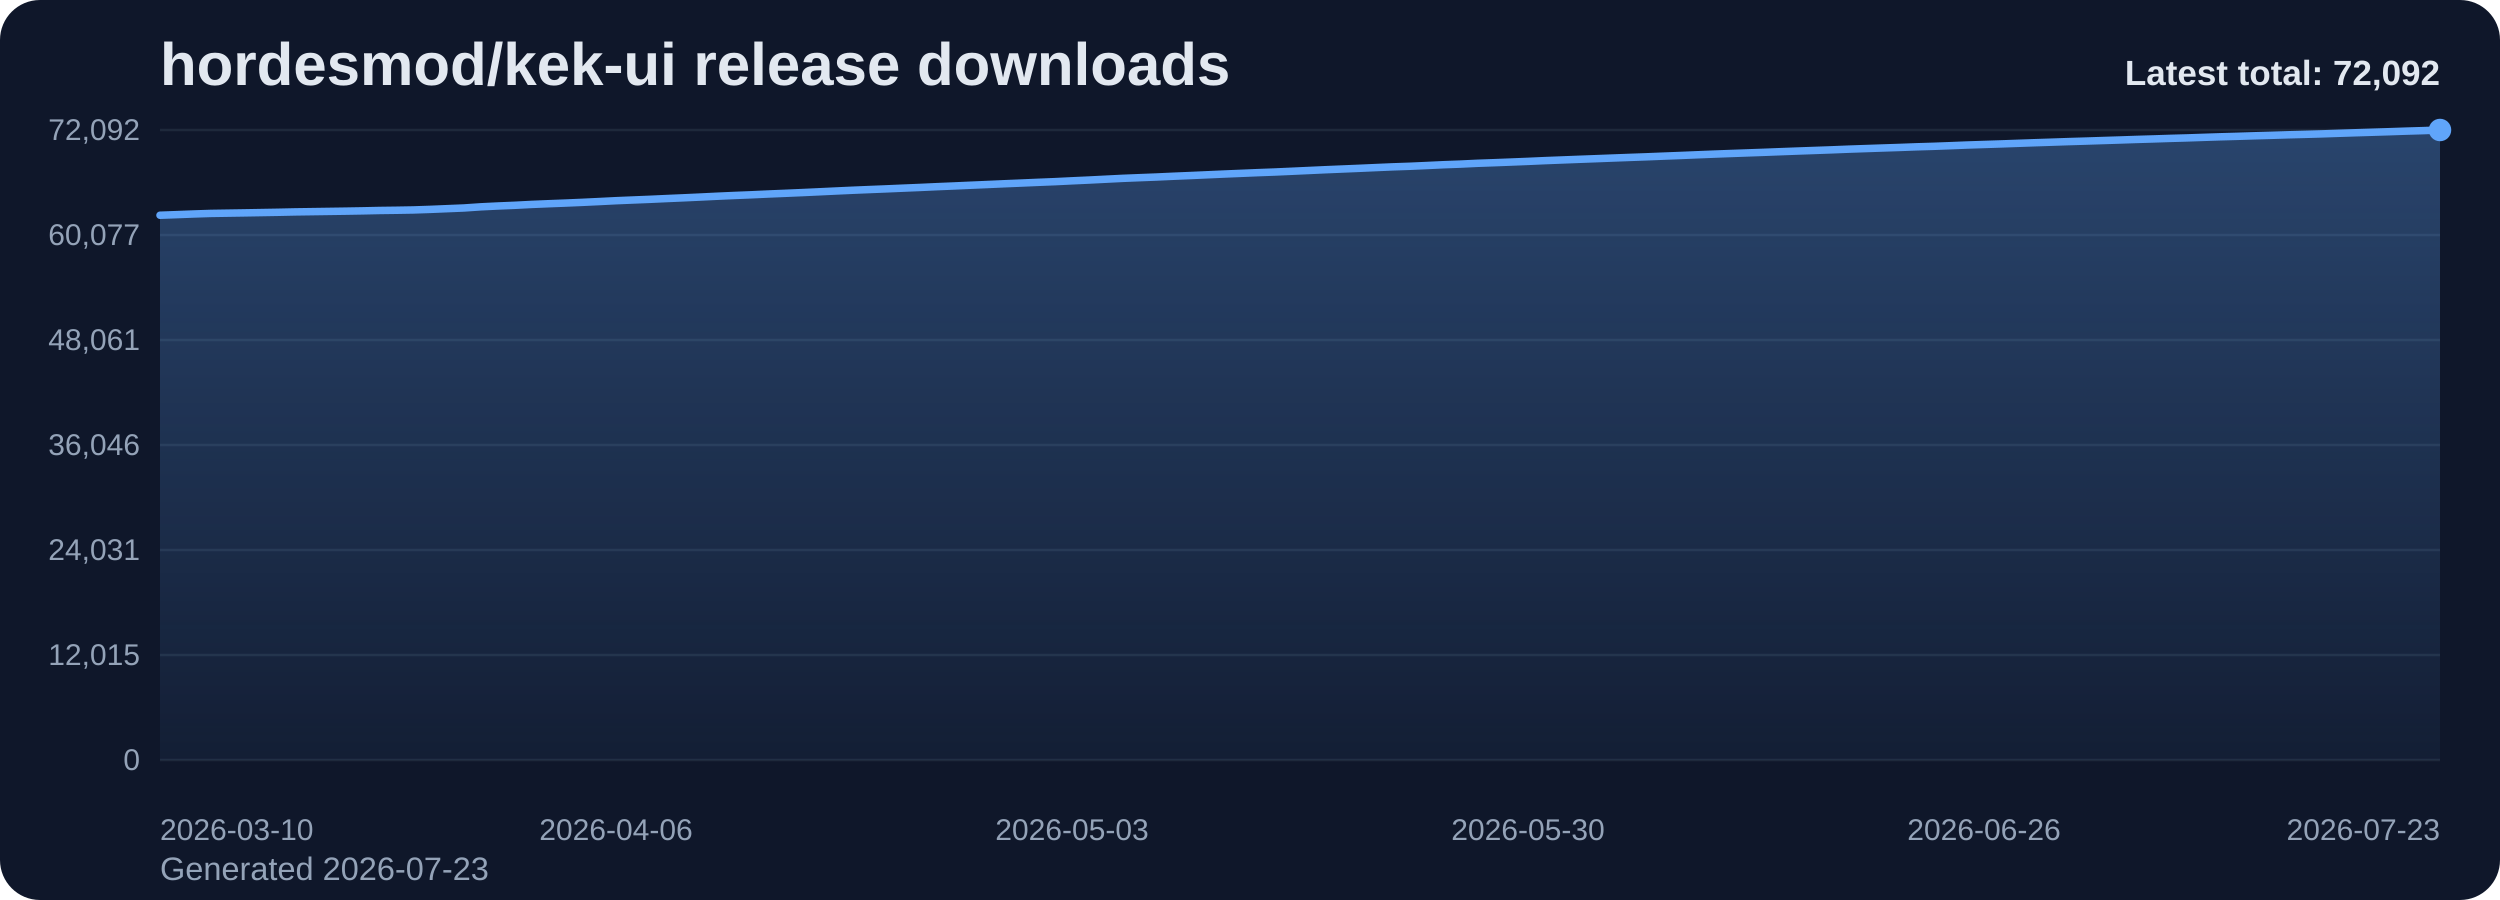
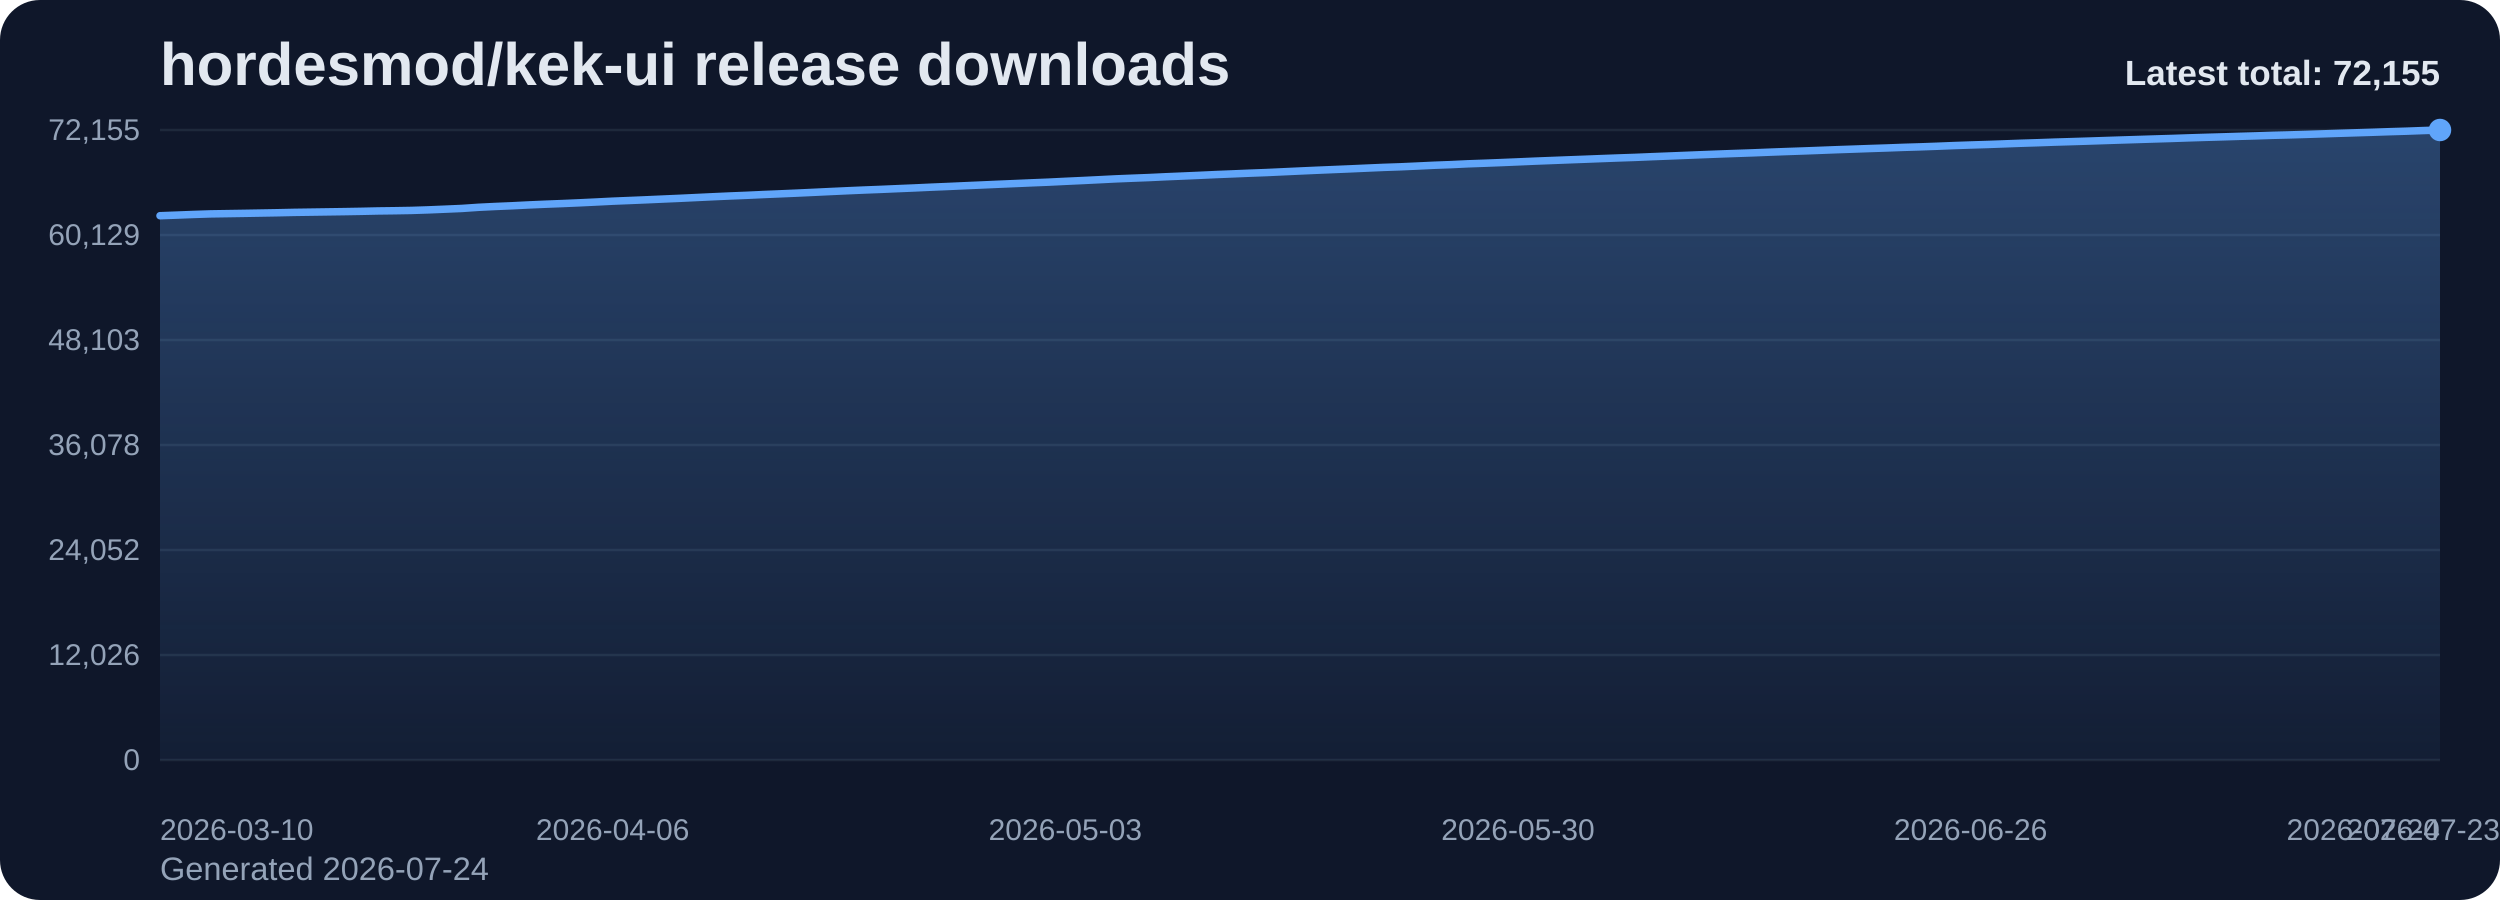
<svg xmlns="http://www.w3.org/2000/svg" viewBox="0 0 1000 360" role="img" aria-label="hordesmod/kek-ui release downloads chart">
  <defs>
    <linearGradient id="fill-total-trend-slate" x1="0" y1="0" x2="0" y2="1">
      <stop offset="0%" stop-color="#60a5fa" stop-opacity="0.32" />
      <stop offset="100%" stop-color="#60a5fa" stop-opacity="0.05" />
    </linearGradient>
    <style>
      .bg { fill: #0f172a; }
      .title { font: 700 24px Arial, sans-serif; fill: #e2e8f0; }
      .sub { font: 400 13px Arial, sans-serif; fill: #94a3b8; }
      .grid { stroke: #1e293b; stroke-width: 1; }
      .axis { font: 400 12px Arial, sans-serif; fill: #94a3b8; }
      .line { fill: none; stroke: #60a5fa; stroke-width: 3; stroke-linecap: round; stroke-linejoin: round; }
      .dot { fill: #60a5fa; }
      .value { font: 600 11px Arial, sans-serif; fill: #cbd5e1; }
      .latest { font: 700 14px Arial, sans-serif; fill: #e2e8f0; }
    </style>
  </defs>
  <rect class="bg" x="0" y="0" width="1000" height="360" rx="16" />
  <text class="title" x="64" y="34">hordesmod/kek-ui release downloads</text>
-   <text class="sub" x="64" y="352">Generated 2026-07-23</text>
+   <text class="sub" x="64" y="352">Generated 2026-07-24</text>
  <line x1="64" y1="52.00" x2="976" y2="52.00" class="grid" />
-   <text x="56" y="56.00" text-anchor="end" class="axis">72,092</text>
+   <text x="56" y="56.00" text-anchor="end" class="axis">72,155</text>
  <line x1="64" y1="94.00" x2="976" y2="94.00" class="grid" />
-   <text x="56" y="98.00" text-anchor="end" class="axis">60,077</text>
+   <text x="56" y="98.00" text-anchor="end" class="axis">60,129</text>
  <line x1="64" y1="136.00" x2="976" y2="136.00" class="grid" />
-   <text x="56" y="140.00" text-anchor="end" class="axis">48,061</text>
+   <text x="56" y="140.00" text-anchor="end" class="axis">48,103</text>
  <line x1="64" y1="178.00" x2="976" y2="178.00" class="grid" />
-   <text x="56" y="182.00" text-anchor="end" class="axis">36,046</text>
+   <text x="56" y="182.00" text-anchor="end" class="axis">36,078</text>
  <line x1="64" y1="220.00" x2="976" y2="220.00" class="grid" />
-   <text x="56" y="224.00" text-anchor="end" class="axis">24,031</text>
+   <text x="56" y="224.00" text-anchor="end" class="axis">24,052</text>
  <line x1="64" y1="262.00" x2="976" y2="262.00" class="grid" />
-   <text x="56" y="266.00" text-anchor="end" class="axis">12,015</text>
+   <text x="56" y="266.00" text-anchor="end" class="axis">12,026</text>
  <line x1="64" y1="304.00" x2="976" y2="304.00" class="grid" />
  <text x="56" y="308.00" text-anchor="end" class="axis">0</text>
-   <path d="M 64.00 304 L 64.00 86.10 L 70.76 85.85 L 77.51 85.59 L 84.27 85.37 L 91.02 85.26 L 97.78 85.15 L 104.53 85.03 L 111.29 84.91 L 118.04 84.76 L 124.80 84.66 L 131.56 84.56 L 138.31 84.46 L 145.07 84.34 L 151.82 84.19 L 158.58 84.10 L 165.33 83.98 L 172.09 83.75 L 178.84 83.47 L 185.60 83.19 L 192.36 82.73 L 199.11 82.40 L 205.87 82.12 L 212.62 81.77 L 219.38 81.49 L 226.13 81.23 L 232.89 80.94 L 239.64 80.62 L 246.40 80.28 L 253.16 80.00 L 259.91 79.73 L 266.67 79.42 L 273.42 79.13 L 280.18 78.82 L 286.93 78.49 L 293.69 78.19 L 300.44 77.92 L 307.20 77.61 L 313.96 77.33 L 320.71 77.04 L 327.47 76.73 L 334.22 76.41 L 340.98 76.10 L 347.73 75.82 L 354.49 75.55 L 361.24 75.26 L 368.00 74.98 L 374.76 74.67 L 381.51 74.39 L 388.27 74.09 L 395.02 73.80 L 401.78 73.50 L 408.53 73.22 L 415.29 72.93 L 422.04 72.66 L 428.80 72.33 L 435.56 72.02 L 442.31 71.68 L 449.07 71.34 L 455.82 71.07 L 462.58 70.81 L 469.33 70.50 L 476.09 70.22 L 482.84 69.92 L 489.60 69.62 L 496.36 69.34 L 503.11 69.06 L 509.87 68.81 L 516.62 68.51 L 523.38 68.20 L 530.13 67.89 L 536.89 67.61 L 543.64 67.33 L 550.40 67.03 L 557.16 66.74 L 563.91 66.51 L 570.67 66.21 L 577.42 65.89 L 584.18 65.64 L 590.93 65.32 L 597.69 65.08 L 604.44 64.82 L 611.20 64.55 L 617.96 64.25 L 624.71 63.99 L 631.47 63.73 L 638.22 63.48 L 644.98 63.22 L 651.73 62.97 L 658.49 62.73 L 665.24 62.46 L 672.00 62.20 L 678.76 61.92 L 685.51 61.65 L 692.27 61.40 L 699.02 61.16 L 705.78 60.92 L 712.53 60.66 L 719.29 60.41 L 726.04 60.17 L 732.80 59.93 L 739.56 59.66 L 746.31 59.43 L 753.07 59.20 L 759.82 58.98 L 766.58 58.73 L 773.33 58.53 L 780.09 58.28 L 786.84 58.01 L 793.60 57.79 L 800.36 57.57 L 807.11 57.33 L 813.87 57.09 L 820.62 56.87 L 827.38 56.64 L 834.13 56.44 L 840.89 56.22 L 847.64 56.01 L 854.40 55.78 L 861.16 55.58 L 867.91 55.36 L 874.67 55.17 L 881.42 54.94 L 888.18 54.72 L 894.93 54.53 L 901.69 54.32 L 908.44 54.13 L 915.20 53.92 L 921.96 53.74 L 928.71 53.55 L 935.47 53.32 L 942.22 53.10 L 948.98 52.89 L 955.73 52.68 L 962.49 52.45 L 969.24 52.25 L 976.00 52.00 L 976.00 304 Z" fill="url(#fill-total-trend-slate)" />
-   <polyline class="line" points="64.00,86.10 70.76,85.85 77.51,85.59 84.27,85.37 91.02,85.26 97.78,85.15 104.53,85.03 111.29,84.91 118.04,84.76 124.80,84.66 131.56,84.56 138.31,84.46 145.07,84.34 151.82,84.19 158.58,84.10 165.33,83.98 172.09,83.75 178.84,83.47 185.60,83.19 192.36,82.73 199.11,82.40 205.87,82.12 212.62,81.77 219.38,81.49 226.13,81.23 232.89,80.94 239.64,80.62 246.40,80.28 253.16,80.00 259.91,79.73 266.67,79.42 273.42,79.13 280.18,78.82 286.93,78.49 293.69,78.19 300.44,77.92 307.20,77.61 313.96,77.33 320.71,77.04 327.47,76.73 334.22,76.41 340.98,76.10 347.73,75.82 354.49,75.55 361.24,75.26 368.00,74.98 374.76,74.67 381.51,74.39 388.27,74.09 395.02,73.80 401.78,73.50 408.53,73.22 415.29,72.93 422.04,72.66 428.80,72.33 435.56,72.02 442.31,71.68 449.07,71.34 455.82,71.07 462.58,70.81 469.33,70.50 476.09,70.22 482.84,69.92 489.60,69.62 496.36,69.34 503.11,69.06 509.87,68.81 516.62,68.51 523.38,68.20 530.13,67.89 536.89,67.61 543.64,67.33 550.40,67.03 557.16,66.74 563.91,66.51 570.67,66.21 577.42,65.89 584.18,65.64 590.93,65.32 597.69,65.08 604.44,64.82 611.20,64.55 617.96,64.25 624.71,63.99 631.47,63.73 638.22,63.48 644.98,63.22 651.73,62.97 658.49,62.73 665.24,62.46 672.00,62.20 678.76,61.92 685.51,61.65 692.27,61.40 699.02,61.16 705.78,60.92 712.53,60.66 719.29,60.41 726.04,60.17 732.80,59.93 739.56,59.66 746.31,59.43 753.07,59.20 759.82,58.98 766.58,58.73 773.33,58.53 780.09,58.28 786.84,58.01 793.60,57.79 800.36,57.57 807.11,57.33 813.87,57.09 820.62,56.87 827.38,56.64 834.13,56.44 840.89,56.22 847.64,56.01 854.40,55.78 861.16,55.58 867.91,55.36 874.67,55.17 881.42,54.94 888.18,54.72 894.93,54.53 901.69,54.32 908.44,54.13 915.20,53.92 921.96,53.74 928.71,53.55 935.47,53.32 942.22,53.10 948.98,52.89 955.73,52.68 962.49,52.45 969.24,52.25 976.00,52.00" />
+   <path d="M 64.00 304 L 64.00 86.29 L 70.71 86.04 L 77.41 85.78 L 84.12 85.56 L 90.82 85.45 L 97.53 85.34 L 104.24 85.22 L 110.94 85.10 L 117.65 84.95 L 124.35 84.85 L 131.06 84.75 L 137.76 84.65 L 144.47 84.53 L 151.18 84.38 L 157.88 84.29 L 164.59 84.17 L 171.29 83.95 L 178.00 83.67 L 184.71 83.38 L 191.41 82.92 L 198.12 82.59 L 204.82 82.31 L 211.53 81.97 L 218.24 81.68 L 224.94 81.42 L 231.65 81.13 L 238.35 80.81 L 245.06 80.47 L 251.76 80.20 L 258.47 79.92 L 265.18 79.62 L 271.88 79.33 L 278.59 79.01 L 285.29 78.69 L 292.00 78.39 L 298.71 78.12 L 305.41 77.81 L 312.12 77.53 L 318.82 77.24 L 325.53 76.93 L 332.24 76.61 L 338.94 76.30 L 345.65 76.01 L 352.35 75.75 L 359.06 75.46 L 365.76 75.18 L 372.47 74.87 L 379.18 74.59 L 385.88 74.29 L 392.59 74.00 L 399.29 73.70 L 406.00 73.42 L 412.71 73.13 L 419.41 72.86 L 426.12 72.53 L 432.82 72.22 L 439.53 71.89 L 446.24 71.55 L 452.94 71.28 L 459.65 71.02 L 466.35 70.70 L 473.06 70.42 L 479.76 70.13 L 486.47 69.82 L 493.18 69.55 L 499.88 69.27 L 506.59 69.02 L 513.29 68.71 L 520.00 68.40 L 526.71 68.10 L 533.41 67.82 L 540.12 67.54 L 546.82 67.24 L 553.53 66.95 L 560.24 66.72 L 566.94 66.42 L 573.65 66.10 L 580.35 65.85 L 587.06 65.53 L 593.76 65.29 L 600.47 65.03 L 607.18 64.75 L 613.88 64.46 L 620.59 64.20 L 627.29 63.94 L 634.00 63.69 L 640.71 63.43 L 647.41 63.18 L 654.12 62.95 L 660.82 62.67 L 667.53 62.41 L 674.24 62.14 L 680.94 61.87 L 687.65 61.61 L 694.35 61.37 L 701.06 61.14 L 707.76 60.87 L 714.47 60.62 L 721.18 60.39 L 727.88 60.14 L 734.59 59.88 L 741.29 59.65 L 748.00 59.41 L 754.71 59.19 L 761.41 58.94 L 768.12 58.74 L 774.82 58.50 L 781.53 58.23 L 788.24 58.00 L 794.94 57.79 L 801.65 57.55 L 808.35 57.30 L 815.06 57.09 L 821.76 56.85 L 828.47 56.65 L 835.18 56.44 L 841.88 56.22 L 848.59 56.00 L 855.29 55.79 L 862.00 55.58 L 868.71 55.38 L 875.41 55.15 L 882.12 54.94 L 888.82 54.75 L 895.53 54.54 L 902.24 54.35 L 908.94 54.13 L 915.65 53.96 L 922.35 53.76 L 929.06 53.54 L 935.76 53.32 L 942.47 53.11 L 949.18 52.90 L 955.88 52.67 L 962.59 52.47 L 969.29 52.22 L 976.00 52.00 L 976.00 304 Z" fill="url(#fill-total-trend-slate)" />
+   <polyline class="line" points="64.00,86.29 70.71,86.04 77.41,85.78 84.12,85.56 90.82,85.45 97.53,85.34 104.24,85.22 110.94,85.10 117.65,84.95 124.35,84.85 131.06,84.75 137.76,84.65 144.47,84.53 151.18,84.38 157.88,84.29 164.59,84.17 171.29,83.95 178.00,83.67 184.71,83.38 191.41,82.92 198.12,82.59 204.82,82.31 211.53,81.97 218.24,81.68 224.94,81.42 231.65,81.13 238.35,80.81 245.06,80.47 251.76,80.20 258.47,79.92 265.18,79.62 271.88,79.33 278.59,79.01 285.29,78.69 292.00,78.39 298.71,78.12 305.41,77.81 312.12,77.53 318.82,77.24 325.53,76.93 332.24,76.61 338.94,76.30 345.65,76.01 352.35,75.75 359.06,75.46 365.76,75.18 372.47,74.87 379.18,74.59 385.88,74.29 392.59,74.00 399.29,73.70 406.00,73.42 412.71,73.13 419.41,72.86 426.12,72.53 432.82,72.22 439.53,71.89 446.24,71.55 452.94,71.28 459.65,71.02 466.35,70.70 473.06,70.42 479.76,70.13 486.47,69.82 493.18,69.55 499.88,69.27 506.59,69.02 513.29,68.71 520.00,68.40 526.71,68.10 533.41,67.82 540.12,67.54 546.82,67.24 553.53,66.95 560.24,66.72 566.94,66.42 573.65,66.10 580.35,65.85 587.06,65.53 593.76,65.29 600.47,65.03 607.18,64.75 613.88,64.46 620.59,64.20 627.29,63.94 634.00,63.69 640.71,63.43 647.41,63.18 654.12,62.95 660.82,62.67 667.53,62.41 674.24,62.14 680.94,61.87 687.65,61.61 694.35,61.37 701.06,61.14 707.76,60.87 714.47,60.62 721.18,60.39 727.88,60.14 734.59,59.88 741.29,59.65 748.00,59.41 754.71,59.19 761.41,58.94 768.12,58.74 774.82,58.50 781.53,58.23 788.24,58.00 794.94,57.79 801.65,57.55 808.35,57.30 815.06,57.09 821.76,56.85 828.47,56.65 835.18,56.44 841.88,56.22 848.59,56.00 855.29,55.79 862.00,55.58 868.71,55.38 875.41,55.15 882.12,54.94 888.82,54.75 895.53,54.54 902.24,54.35 908.94,54.13 915.65,53.96 922.35,53.76 929.06,53.54 935.76,53.32 942.47,53.11 949.18,52.90 955.88,52.67 962.59,52.47 969.29,52.22 976.00,52.00" />
  <circle class="dot" cx="976.00" cy="52.00" r="4.5" />
  <text class="axis" x="64.00" y="336" text-anchor="start">2026-03-10</text>
-   <text class="axis" x="246.40" y="336" text-anchor="middle">2026-04-06</text>
-   <text class="axis" x="428.80" y="336" text-anchor="middle">2026-05-03</text>
-   <text class="axis" x="611.20" y="336" text-anchor="middle">2026-05-30</text>
-   <text class="axis" x="793.60" y="336" text-anchor="middle">2026-06-26</text>
-   <text class="axis" x="976.00" y="336" text-anchor="end">2026-07-23</text>
-   <text class="latest" x="976" y="34" text-anchor="end">Latest total: 72,092</text>
+   <text class="axis" x="245.06" y="336" text-anchor="middle">2026-04-06</text>
+   <text class="axis" x="426.12" y="336" text-anchor="middle">2026-05-03</text>
+   <text class="axis" x="607.18" y="336" text-anchor="middle">2026-05-30</text>
+   <text class="axis" x="788.24" y="336" text-anchor="middle">2026-06-26</text>
+   <text class="axis" x="969.29" y="336" text-anchor="middle">2026-07-23</text>
+   <text class="axis" x="976.00" y="336" text-anchor="end">2026-07-24</text>
+   <text class="latest" x="976" y="34" text-anchor="end">Latest total: 72,155</text>
</svg>
